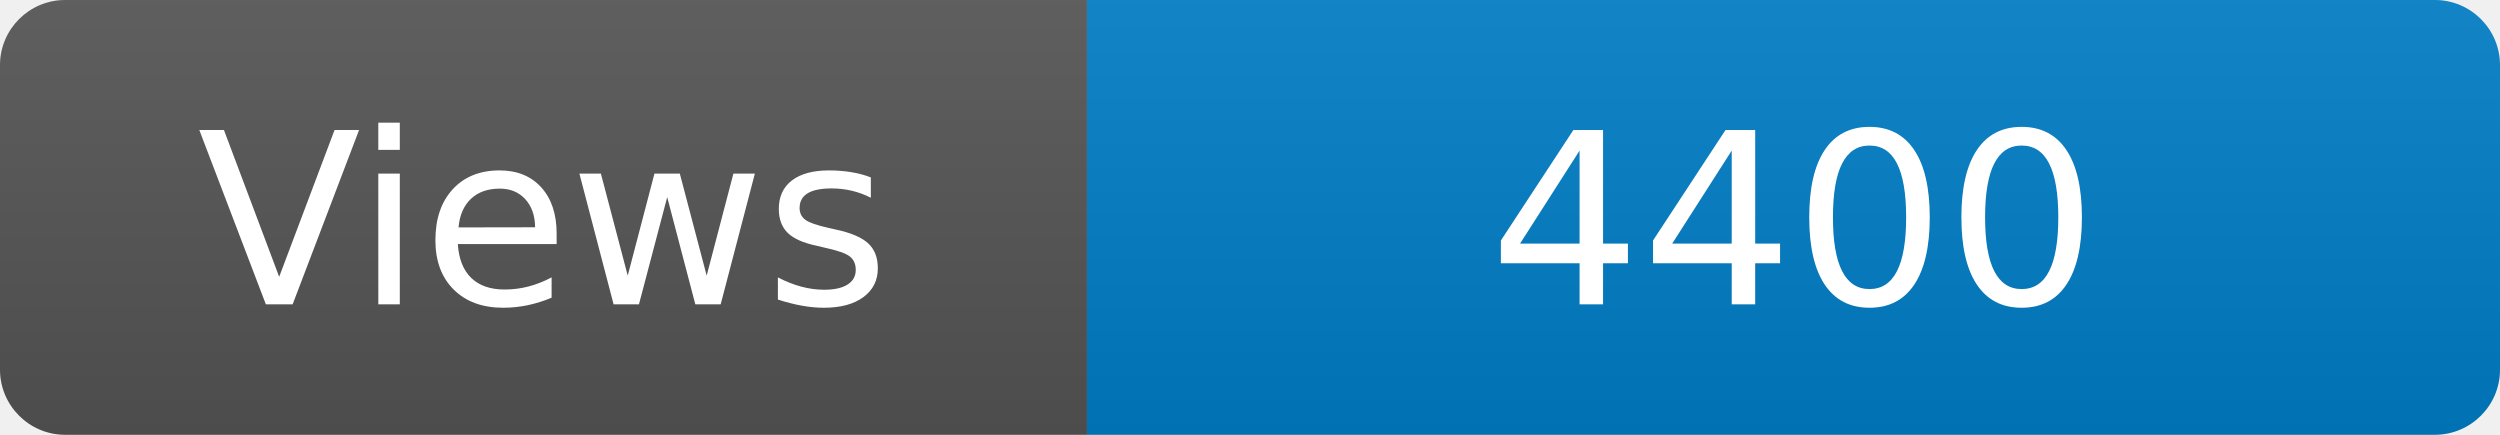
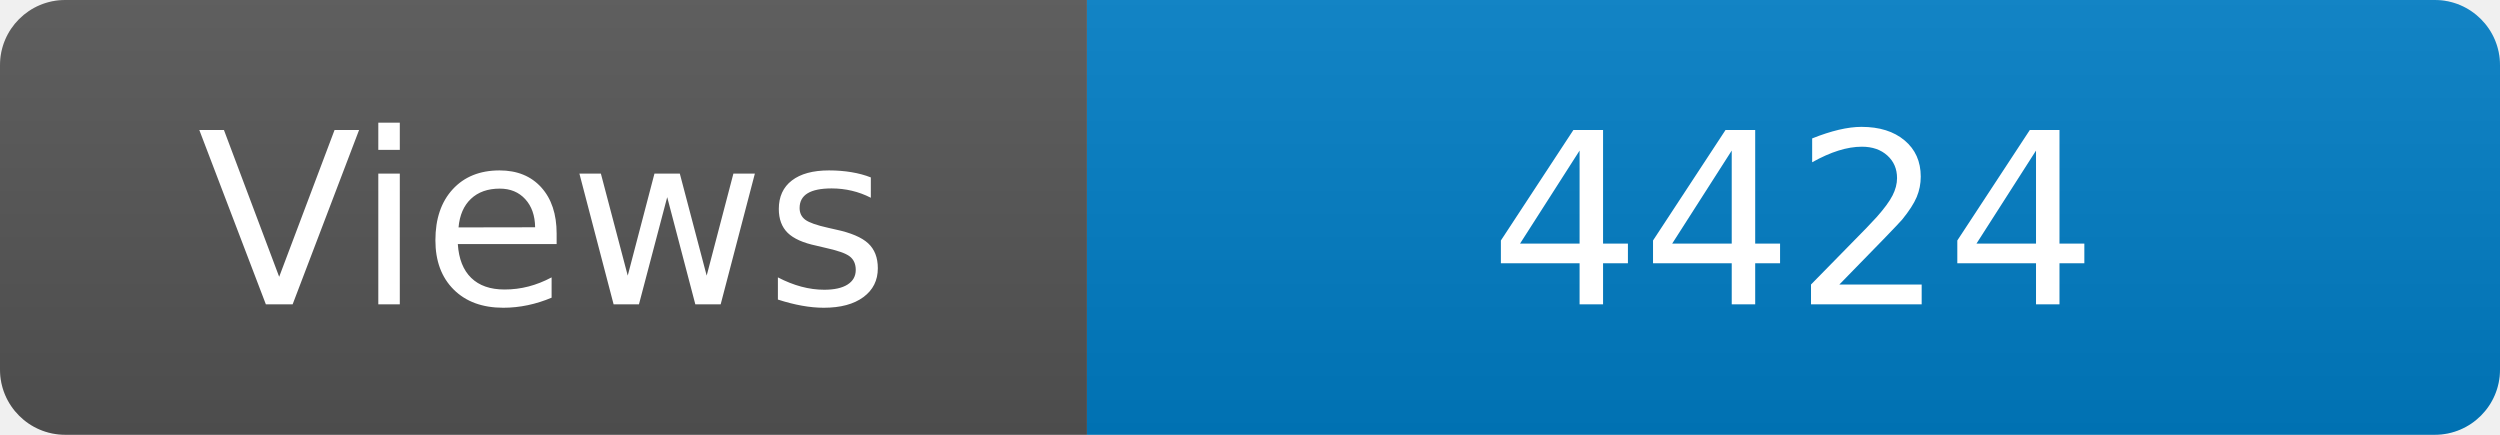
<svg xmlns="http://www.w3.org/2000/svg" width="115" height="20" role="img" aria-label="Maintained?: yes">
  <linearGradient id="s" x2="0" y2="100%">
    <stop offset="0" stop-color="#bbb" stop-opacity=".1" />
    <stop offset="1" stop-opacity=".1" />
  </linearGradient>
  <clipPath id="r">
    <rect width="115" height="20" rx="3" fill="#fff" />
  </clipPath>
  <g clip-path="url(#r)">
    <rect width="50" height="20" fill="#555" />
    <rect x="50" width="160" height="20" fill="#007ec6" />
    <rect width="115" height="20" fill="url(#s)" />
  </g>
  <g fill="#fff" text-anchor="middle" font-family="Verdana,Geneva,DejaVu Sans,sans-serif" font-size="110">
    <text x="250" y="140" transform="scale(.1)" fill="#fff">Views</text>
-     <text x="825" y="140" transform="scale(.1)" fill="#fff">4400</text>
+     <text x="825" y="140" transform="scale(.1)" fill="#fff">4424</text>
  </g>
</svg>
